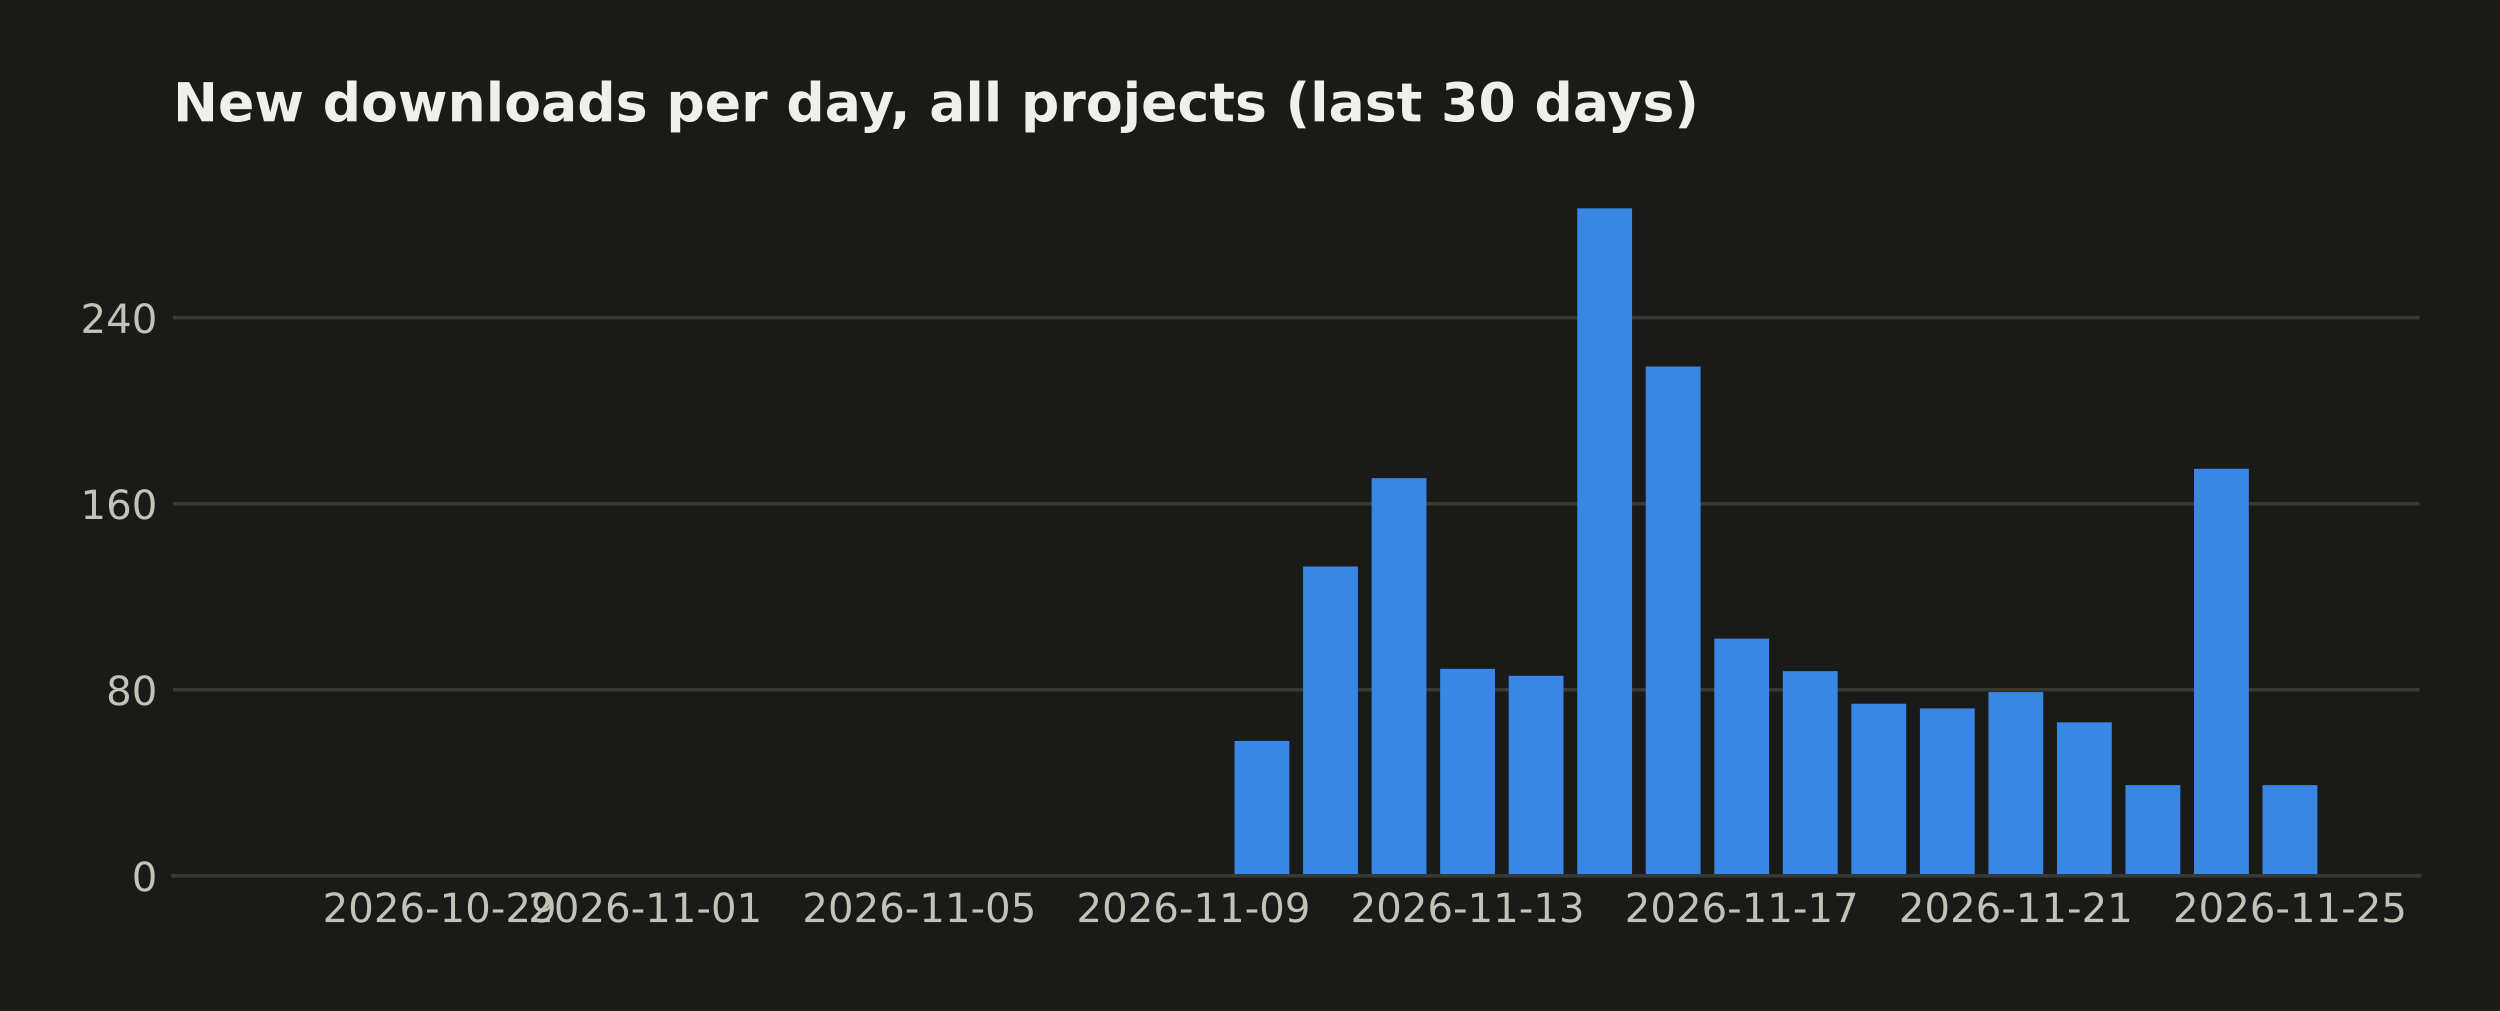
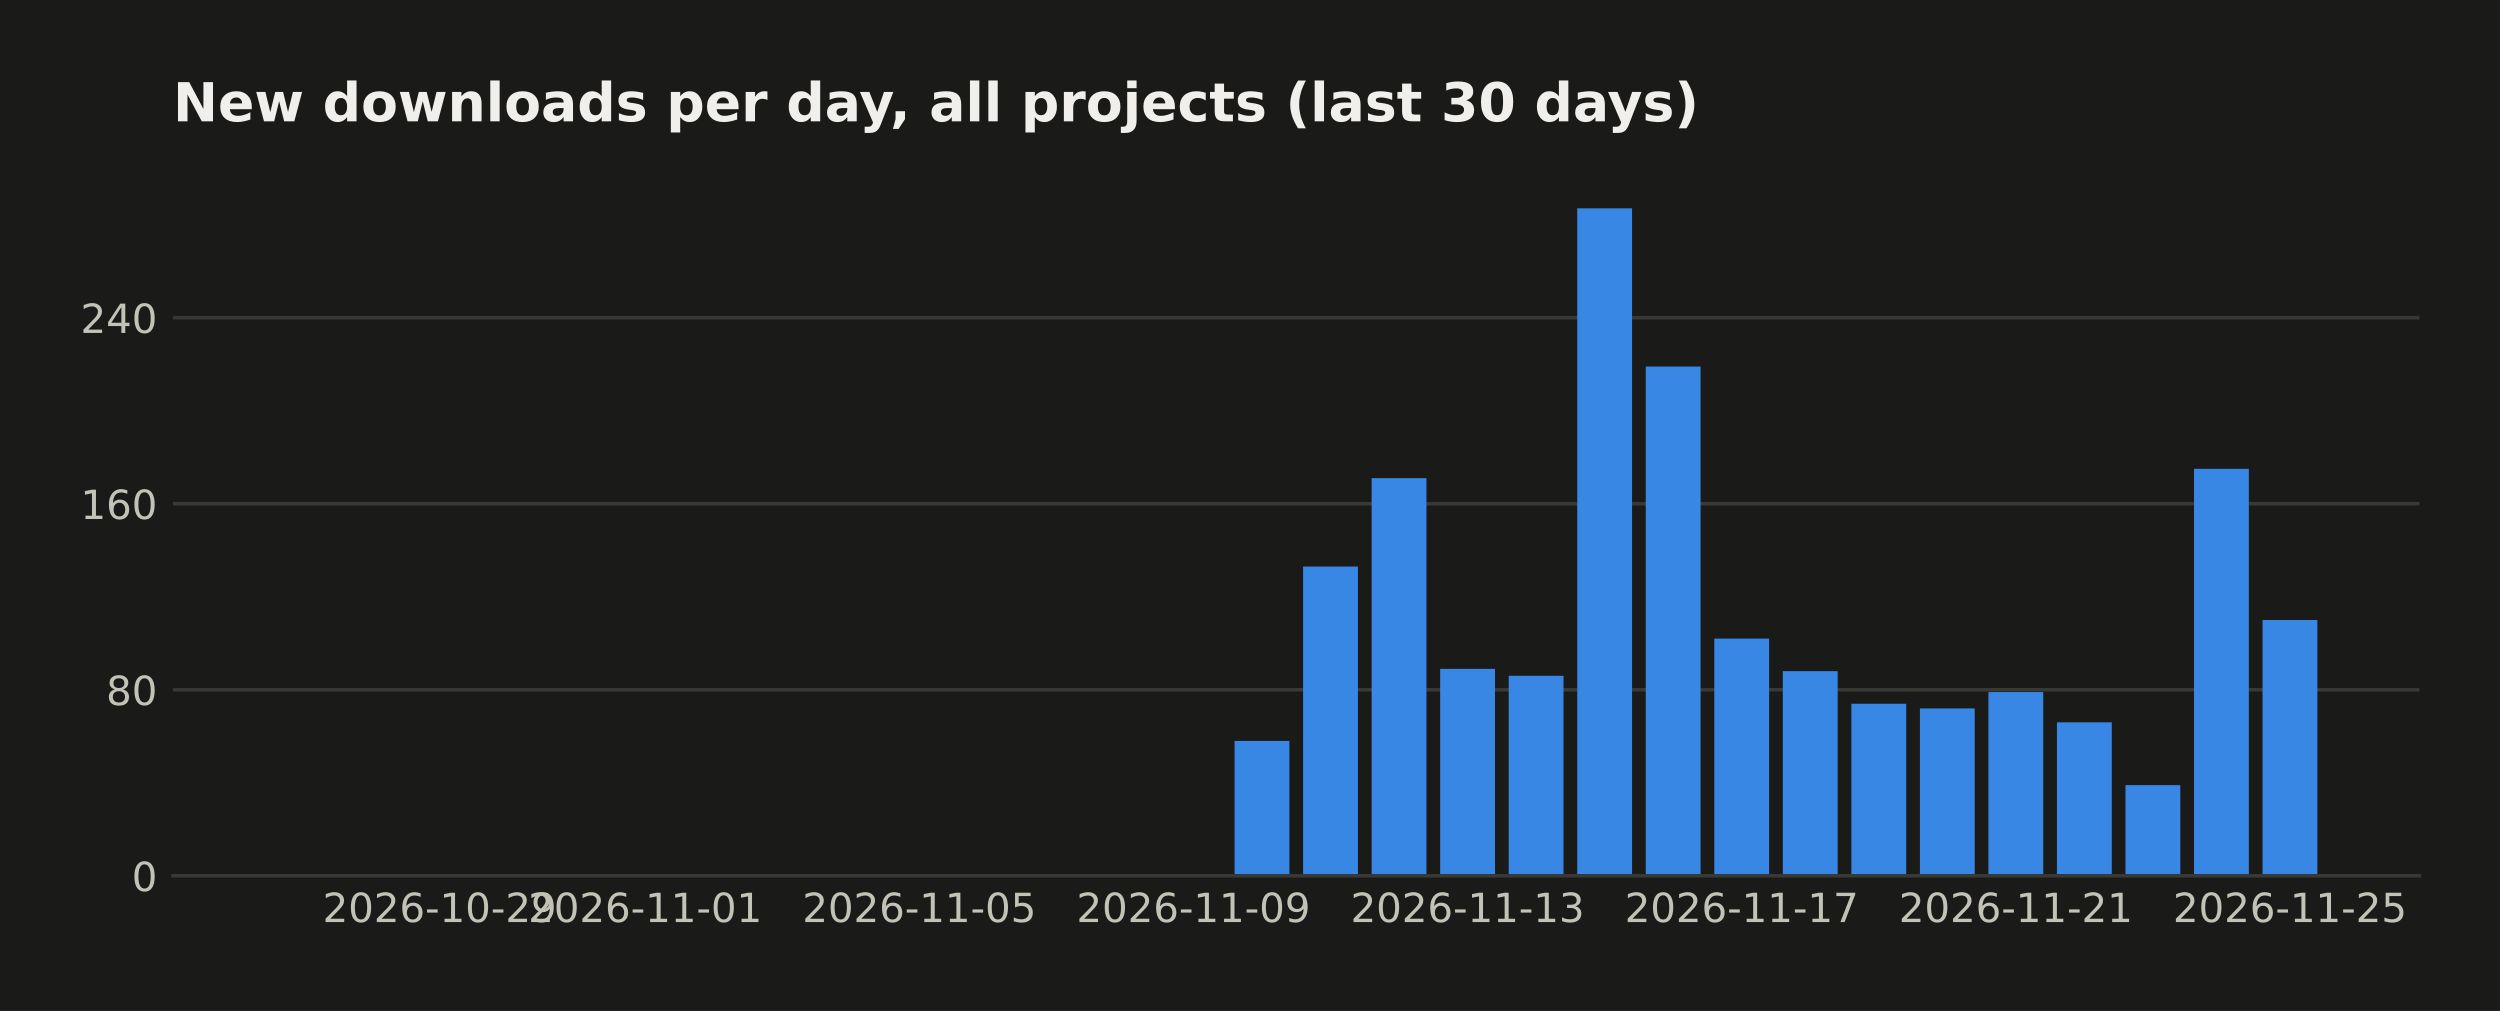
<svg xmlns="http://www.w3.org/2000/svg" width="558.879pt" height="226pt" viewBox="0 0 558.879 226" version="1.1">
  <defs>
    <style type="text/css">*{stroke-linejoin: round; stroke-linecap: butt}</style>
  </defs>
  <g id="figure_1">
    <g id="patch_1">
      <path d="M 0 226  L 558.879 226  L 558.879 0  L 0 0  z " style="fill: #1a1a19" />
    </g>
    <g id="axes_1">
      <g id="patch_2">
        <path d="M 38.679 195.79  L 540.879 195.79  L 540.879 39.118  L 38.679 39.118  z " style="fill: #1a1a19" />
      </g>
      <g id="matplotlib.axis_1">
        <g id="xtick_1">
          <g id="line2d_1" />
          <g id="text_1">
            <text style="fill: #c3c2b7; font: 9px 'DejaVu Sans'; text-anchor: middle" x="98.275" y="206.129" transform="rotate(-0 98.27478 206.1287)">2026-10-29</text>
          </g>
        </g>
        <g id="xtick_2">
          <g id="line2d_2" />
          <g id="text_2">
            <text style="fill: #c3c2b7; font: 9px 'DejaVu Sans'; text-anchor: middle" x="144.236" y="206.129" transform="rotate(-0 144.2357 206.1287)">2026-11-01</text>
          </g>
        </g>
        <g id="xtick_3">
          <g id="line2d_3" />
          <g id="text_3">
            <text style="fill: #c3c2b7; font: 9px 'DejaVu Sans'; text-anchor: middle" x="205.517" y="206.129" transform="rotate(-0 205.517 206.1287)">2026-11-05</text>
          </g>
        </g>
        <g id="xtick_4">
          <g id="line2d_4" />
          <g id="text_4">
            <text style="fill: #c3c2b7; font: 9px 'DejaVu Sans'; text-anchor: middle" x="266.798" y="206.129" transform="rotate(-0 266.7983 206.1287)">2026-11-09</text>
          </g>
        </g>
        <g id="xtick_5">
          <g id="line2d_5" />
          <g id="text_5">
            <text style="fill: #c3c2b7; font: 9px 'DejaVu Sans'; text-anchor: middle" x="328.08" y="206.129" transform="rotate(-0 328.0795 206.1287)">2026-11-13</text>
          </g>
        </g>
        <g id="xtick_6">
          <g id="line2d_6" />
          <g id="text_6">
            <text style="fill: #c3c2b7; font: 9px 'DejaVu Sans'; text-anchor: middle" x="389.361" y="206.129" transform="rotate(-0 389.3608 206.1287)">2026-11-17</text>
          </g>
        </g>
        <g id="xtick_7">
          <g id="line2d_7" />
          <g id="text_7">
            <text style="fill: #c3c2b7; font: 9px 'DejaVu Sans'; text-anchor: middle" x="450.642" y="206.129" transform="rotate(-0 450.6421 206.1287)">2026-11-21</text>
          </g>
        </g>
        <g id="xtick_8">
          <g id="line2d_8" />
          <g id="text_8">
            <text style="fill: #c3c2b7; font: 9px 'DejaVu Sans'; text-anchor: middle" x="511.923" y="206.129" transform="rotate(-0 511.9234 206.1287)">2026-11-25</text>
          </g>
        </g>
      </g>
      <g id="matplotlib.axis_2">
        <g id="ytick_1">
          <g id="line2d_9">
-             <path d="M 38.679 195.79  L 540.879 195.79  " clip-path="url(#pf7c1ef7c8a)" style="fill: none; stroke: #383835; stroke-width: 0.8; stroke-linecap: square" />
+             <path d="M 38.679 195.79  L 540.879 195.79  " clip-path="url(#pdaac468522)" style="fill: none; stroke: #383835; stroke-width: 0.8; stroke-linecap: square" />
          </g>
          <g id="line2d_10" />
          <g id="text_9">
            <text style="fill: #c3c2b7; font: 9px 'DejaVu Sans'; text-anchor: end" x="35.179" y="199.209" transform="rotate(-0 35.17875 199.2094)">0</text>
          </g>
        </g>
        <g id="ytick_2">
          <g id="line2d_11">
-             <path d="M 38.679 154.198  L 540.879 154.198  " clip-path="url(#pf7c1ef7c8a)" style="fill: none; stroke: #383835; stroke-width: 0.8; stroke-linecap: square" />
+             <path d="M 38.679 154.198  L 540.879 154.198  " clip-path="url(#pdaac468522)" style="fill: none; stroke: #383835; stroke-width: 0.8; stroke-linecap: square" />
          </g>
          <g id="line2d_12" />
          <g id="text_10">
            <text style="fill: #c3c2b7; font: 9px 'DejaVu Sans'; text-anchor: end" x="35.179" y="157.617" transform="rotate(-0 35.17875 157.6174)">80</text>
          </g>
        </g>
        <g id="ytick_3">
          <g id="line2d_13">
-             <path d="M 38.679 112.606  L 540.879 112.606  " clip-path="url(#pf7c1ef7c8a)" style="fill: none; stroke: #383835; stroke-width: 0.8; stroke-linecap: square" />
+             <path d="M 38.679 112.606  L 540.879 112.606  " clip-path="url(#pdaac468522)" style="fill: none; stroke: #383835; stroke-width: 0.8; stroke-linecap: square" />
          </g>
          <g id="line2d_14" />
          <g id="text_11">
            <text style="fill: #c3c2b7; font: 9px 'DejaVu Sans'; text-anchor: end" x="35.179" y="116.025" transform="rotate(-0 35.17875 116.0254)">160</text>
          </g>
        </g>
        <g id="ytick_4">
          <g id="line2d_15">
-             <path d="M 38.679 71.014  L 540.879 71.014  " clip-path="url(#pf7c1ef7c8a)" style="fill: none; stroke: #383835; stroke-width: 0.8; stroke-linecap: square" />
+             <path d="M 38.679 71.014  L 540.879 71.014  " clip-path="url(#pdaac468522)" style="fill: none; stroke: #383835; stroke-width: 0.8; stroke-linecap: square" />
          </g>
          <g id="line2d_16" />
          <g id="text_12">
            <text style="fill: #c3c2b7; font: 9px 'DejaVu Sans'; text-anchor: end" x="35.179" y="74.433" transform="rotate(-0 35.17875 74.43331)">240</text>
          </g>
        </g>
      </g>
      <g id="patch_3">
-         <path d="M 61.506 195.79  L 73.762 195.79  L 73.762 195.79  L 61.506 195.79  z " clip-path="url(#pf7c1ef7c8a)" style="fill: #3987e5" />
+         <path d="M 61.506 195.79  L 73.762 195.79  L 73.762 195.79  L 61.506 195.79  z " clip-path="url(#pdaac468522)" style="fill: #3987e5" />
      </g>
      <g id="patch_4">
-         <path d="M 76.826 195.79  L 89.083 195.79  L 89.083 195.79  L 76.826 195.79  z " clip-path="url(#pf7c1ef7c8a)" style="fill: #3987e5" />
+         <path d="M 76.826 195.79  L 89.083 195.79  L 89.083 195.79  L 76.826 195.79  z " clip-path="url(#pdaac468522)" style="fill: #3987e5" />
      </g>
      <g id="patch_5">
-         <path d="M 92.147 195.79  L 104.403 195.79  L 104.403 195.79  L 92.147 195.79  z " clip-path="url(#pf7c1ef7c8a)" style="fill: #3987e5" />
+         <path d="M 92.147 195.79  L 104.403 195.79  L 104.403 195.79  L 92.147 195.79  z " clip-path="url(#pdaac468522)" style="fill: #3987e5" />
      </g>
      <g id="patch_6">
-         <path d="M 107.467 195.79  L 119.723 195.79  L 119.723 195.79  L 107.467 195.79  z " clip-path="url(#pf7c1ef7c8a)" style="fill: #3987e5" />
+         <path d="M 107.467 195.79  L 119.723 195.79  L 119.723 195.79  L 107.467 195.79  z " clip-path="url(#pdaac468522)" style="fill: #3987e5" />
      </g>
      <g id="patch_7">
-         <path d="M 122.787 195.79  L 135.044 195.79  L 135.044 195.79  L 122.787 195.79  z " clip-path="url(#pf7c1ef7c8a)" style="fill: #3987e5" />
+         <path d="M 122.787 195.79  L 135.044 195.79  L 135.044 195.79  L 122.787 195.79  z " clip-path="url(#pdaac468522)" style="fill: #3987e5" />
      </g>
      <g id="patch_8">
-         <path d="M 138.108 195.79  L 150.364 195.79  L 150.364 195.79  L 138.108 195.79  z " clip-path="url(#pf7c1ef7c8a)" style="fill: #3987e5" />
+         <path d="M 138.108 195.79  L 150.364 195.79  L 150.364 195.79  L 138.108 195.79  z " clip-path="url(#pdaac468522)" style="fill: #3987e5" />
      </g>
      <g id="patch_9">
-         <path d="M 153.428 195.79  L 165.684 195.79  L 165.684 195.79  L 153.428 195.79  z " clip-path="url(#pf7c1ef7c8a)" style="fill: #3987e5" />
+         <path d="M 153.428 195.79  L 165.684 195.79  L 165.684 195.79  L 153.428 195.79  z " clip-path="url(#pdaac468522)" style="fill: #3987e5" />
      </g>
      <g id="patch_10">
-         <path d="M 168.748 195.79  L 181.004 195.79  L 181.004 195.79  L 168.748 195.79  z " clip-path="url(#pf7c1ef7c8a)" style="fill: #3987e5" />
+         <path d="M 168.748 195.79  L 181.004 195.79  L 181.004 195.79  L 168.748 195.79  z " clip-path="url(#pdaac468522)" style="fill: #3987e5" />
      </g>
      <g id="patch_11">
-         <path d="M 184.069 195.79  L 196.325 195.79  L 196.325 195.79  L 184.069 195.79  z " clip-path="url(#pf7c1ef7c8a)" style="fill: #3987e5" />
+         <path d="M 184.069 195.79  L 196.325 195.79  L 196.325 195.79  L 184.069 195.79  z " clip-path="url(#pdaac468522)" style="fill: #3987e5" />
      </g>
      <g id="patch_12">
-         <path d="M 199.389 195.79  L 211.645 195.79  L 211.645 195.79  L 199.389 195.79  z " clip-path="url(#pf7c1ef7c8a)" style="fill: #3987e5" />
+         <path d="M 199.389 195.79  L 211.645 195.79  L 211.645 195.79  L 199.389 195.79  z " clip-path="url(#pdaac468522)" style="fill: #3987e5" />
      </g>
      <g id="patch_13">
-         <path d="M 214.709 195.79  L 226.965 195.79  L 226.965 195.79  L 214.709 195.79  z " clip-path="url(#pf7c1ef7c8a)" style="fill: #3987e5" />
+         <path d="M 214.709 195.79  L 226.965 195.79  L 226.965 195.79  L 214.709 195.79  z " clip-path="url(#pdaac468522)" style="fill: #3987e5" />
      </g>
      <g id="patch_14">
-         <path d="M 230.03 195.79  L 242.286 195.79  L 242.286 195.79  L 230.03 195.79  z " clip-path="url(#pf7c1ef7c8a)" style="fill: #3987e5" />
+         <path d="M 230.03 195.79  L 242.286 195.79  L 242.286 195.79  L 230.03 195.79  z " clip-path="url(#pdaac468522)" style="fill: #3987e5" />
      </g>
      <g id="patch_15">
-         <path d="M 245.35 195.79  L 257.606 195.79  L 257.606 195.79  L 245.35 195.79  z " clip-path="url(#pf7c1ef7c8a)" style="fill: #3987e5" />
+         <path d="M 245.35 195.79  L 257.606 195.79  L 257.606 195.79  L 245.35 195.79  z " clip-path="url(#pdaac468522)" style="fill: #3987e5" />
      </g>
      <g id="patch_16">
-         <path d="M 260.67 195.79  L 272.926 195.79  L 272.926 195.79  L 260.67 195.79  z " clip-path="url(#pf7c1ef7c8a)" style="fill: #3987e5" />
+         <path d="M 260.67 195.79  L 272.926 195.79  L 272.926 195.79  L 260.67 195.79  z " clip-path="url(#pdaac468522)" style="fill: #3987e5" />
      </g>
      <g id="patch_17">
-         <path d="M 275.99 195.79  L 288.247 195.79  L 288.247 165.636  L 275.99 165.636  z " clip-path="url(#pf7c1ef7c8a)" style="fill: #3987e5" />
+         <path d="M 275.99 195.79  L 288.247 195.79  L 288.247 165.636  L 275.99 165.636  z " clip-path="url(#pdaac468522)" style="fill: #3987e5" />
      </g>
      <g id="patch_18">
-         <path d="M 291.311 195.79  L 303.567 195.79  L 303.567 126.643  L 291.311 126.643  z " clip-path="url(#pf7c1ef7c8a)" style="fill: #3987e5" />
+         <path d="M 291.311 195.79  L 303.567 195.79  L 303.567 126.643  L 291.311 126.643  z " clip-path="url(#pdaac468522)" style="fill: #3987e5" />
      </g>
      <g id="patch_19">
-         <path d="M 306.631 195.79  L 318.887 195.79  L 318.887 106.887  L 306.631 106.887  z " clip-path="url(#pf7c1ef7c8a)" style="fill: #3987e5" />
+         <path d="M 306.631 195.79  L 318.887 195.79  L 318.887 106.887  L 306.631 106.887  z " clip-path="url(#pdaac468522)" style="fill: #3987e5" />
      </g>
      <g id="patch_20">
-         <path d="M 321.951 195.79  L 334.208 195.79  L 334.208 149.519  L 321.951 149.519  z " clip-path="url(#pf7c1ef7c8a)" style="fill: #3987e5" />
+         <path d="M 321.951 195.79  L 334.208 195.79  L 334.208 149.519  L 321.951 149.519  z " clip-path="url(#pdaac468522)" style="fill: #3987e5" />
      </g>
      <g id="patch_21">
-         <path d="M 337.272 195.79  L 349.528 195.79  L 349.528 151.079  L 337.272 151.079  z " clip-path="url(#pf7c1ef7c8a)" style="fill: #3987e5" />
+         <path d="M 337.272 195.79  L 349.528 195.79  L 349.528 151.079  L 337.272 151.079  z " clip-path="url(#pdaac468522)" style="fill: #3987e5" />
      </g>
      <g id="patch_22">
-         <path d="M 352.592 195.79  L 364.848 195.79  L 364.848 46.579  L 352.592 46.579  z " clip-path="url(#pf7c1ef7c8a)" style="fill: #3987e5" />
+         <path d="M 352.592 195.79  L 364.848 195.79  L 364.848 46.579  L 352.592 46.579  z " clip-path="url(#pdaac468522)" style="fill: #3987e5" />
      </g>
      <g id="patch_23">
-         <path d="M 367.912 195.79  L 380.169 195.79  L 380.169 81.932  L 367.912 81.932  z " clip-path="url(#pf7c1ef7c8a)" style="fill: #3987e5" />
+         <path d="M 367.912 195.79  L 380.169 195.79  L 380.169 81.932  L 367.912 81.932  z " clip-path="url(#pdaac468522)" style="fill: #3987e5" />
      </g>
      <g id="patch_24">
-         <path d="M 383.233 195.79  L 395.489 195.79  L 395.489 142.76  L 383.233 142.76  z " clip-path="url(#pf7c1ef7c8a)" style="fill: #3987e5" />
+         <path d="M 383.233 195.79  L 395.489 195.79  L 395.489 142.76  L 383.233 142.76  z " clip-path="url(#pdaac468522)" style="fill: #3987e5" />
      </g>
      <g id="patch_25">
-         <path d="M 398.553 195.79  L 410.809 195.79  L 410.809 150.039  L 398.553 150.039  z " clip-path="url(#pf7c1ef7c8a)" style="fill: #3987e5" />
+         <path d="M 398.553 195.79  L 410.809 195.79  L 410.809 150.039  L 398.553 150.039  z " clip-path="url(#pdaac468522)" style="fill: #3987e5" />
      </g>
      <g id="patch_26">
-         <path d="M 413.873 195.79  L 426.13 195.79  L 426.13 157.317  L 413.873 157.317  z " clip-path="url(#pf7c1ef7c8a)" style="fill: #3987e5" />
+         <path d="M 413.873 195.79  L 426.13 195.79  L 426.13 157.317  L 413.873 157.317  z " clip-path="url(#pdaac468522)" style="fill: #3987e5" />
      </g>
      <g id="patch_27">
-         <path d="M 429.194 195.79  L 441.45 195.79  L 441.45 158.357  L 429.194 158.357  z " clip-path="url(#pf7c1ef7c8a)" style="fill: #3987e5" />
+         <path d="M 429.194 195.79  L 441.45 195.79  L 441.45 158.357  L 429.194 158.357  z " clip-path="url(#pdaac468522)" style="fill: #3987e5" />
      </g>
      <g id="patch_28">
-         <path d="M 444.514 195.79  L 456.77 195.79  L 456.77 154.718  L 444.514 154.718  z " clip-path="url(#pf7c1ef7c8a)" style="fill: #3987e5" />
+         <path d="M 444.514 195.79  L 456.77 195.79  L 456.77 154.718  L 444.514 154.718  z " clip-path="url(#pdaac468522)" style="fill: #3987e5" />
      </g>
      <g id="patch_29">
-         <path d="M 459.834 195.79  L 472.091 195.79  L 472.091 161.477  L 459.834 161.477  z " clip-path="url(#pf7c1ef7c8a)" style="fill: #3987e5" />
+         <path d="M 459.834 195.79  L 472.091 195.79  L 472.091 161.477  L 459.834 161.477  z " clip-path="url(#pdaac468522)" style="fill: #3987e5" />
      </g>
      <g id="patch_30">
-         <path d="M 475.155 195.79  L 487.411 195.79  L 487.411 175.514  L 475.155 175.514  z " clip-path="url(#pf7c1ef7c8a)" style="fill: #3987e5" />
+         <path d="M 475.155 195.79  L 487.411 195.79  L 487.411 175.514  L 475.155 175.514  z " clip-path="url(#pdaac468522)" style="fill: #3987e5" />
      </g>
      <g id="patch_31">
-         <path d="M 490.475 195.79  L 502.731 195.79  L 502.731 104.808  L 490.475 104.808  z " clip-path="url(#pf7c1ef7c8a)" style="fill: #3987e5" />
+         <path d="M 490.475 195.79  L 502.731 195.79  L 502.731 104.808  L 490.475 104.808  z " clip-path="url(#pdaac468522)" style="fill: #3987e5" />
      </g>
      <g id="patch_32">
-         <path d="M 505.795 195.79  L 518.051 195.79  L 518.051 175.514  L 505.795 175.514  z " clip-path="url(#pf7c1ef7c8a)" style="fill: #3987e5" />
+         <path d="M 505.795 195.79  L 518.051 195.79  L 518.051 138.601  L 505.795 138.601  z " clip-path="url(#pdaac468522)" style="fill: #3987e5" />
      </g>
      <g id="patch_33">
        <path d="M 38.679 195.79  L 540.879 195.79  " style="fill: none; stroke: #383835; stroke-width: 0.8; stroke-linejoin: miter; stroke-linecap: square" />
      </g>
      <g id="text_13">
        <text style="fill: #f0efec; font: 700 12px 'DejaVu Sans'; text-anchor: start" x="38.679" y="27.118" transform="rotate(-0 38.67875 27.11812)">New downloads per day, all projects (last 30 days)</text>
      </g>
    </g>
  </g>
  <defs>
-     <clipPath id="pf7c1ef7c8a">
+     <clipPath id="pdaac468522">
      <rect x="38.679" y="39.118" width="502.2" height="156.672" />
    </clipPath>
  </defs>
</svg>
